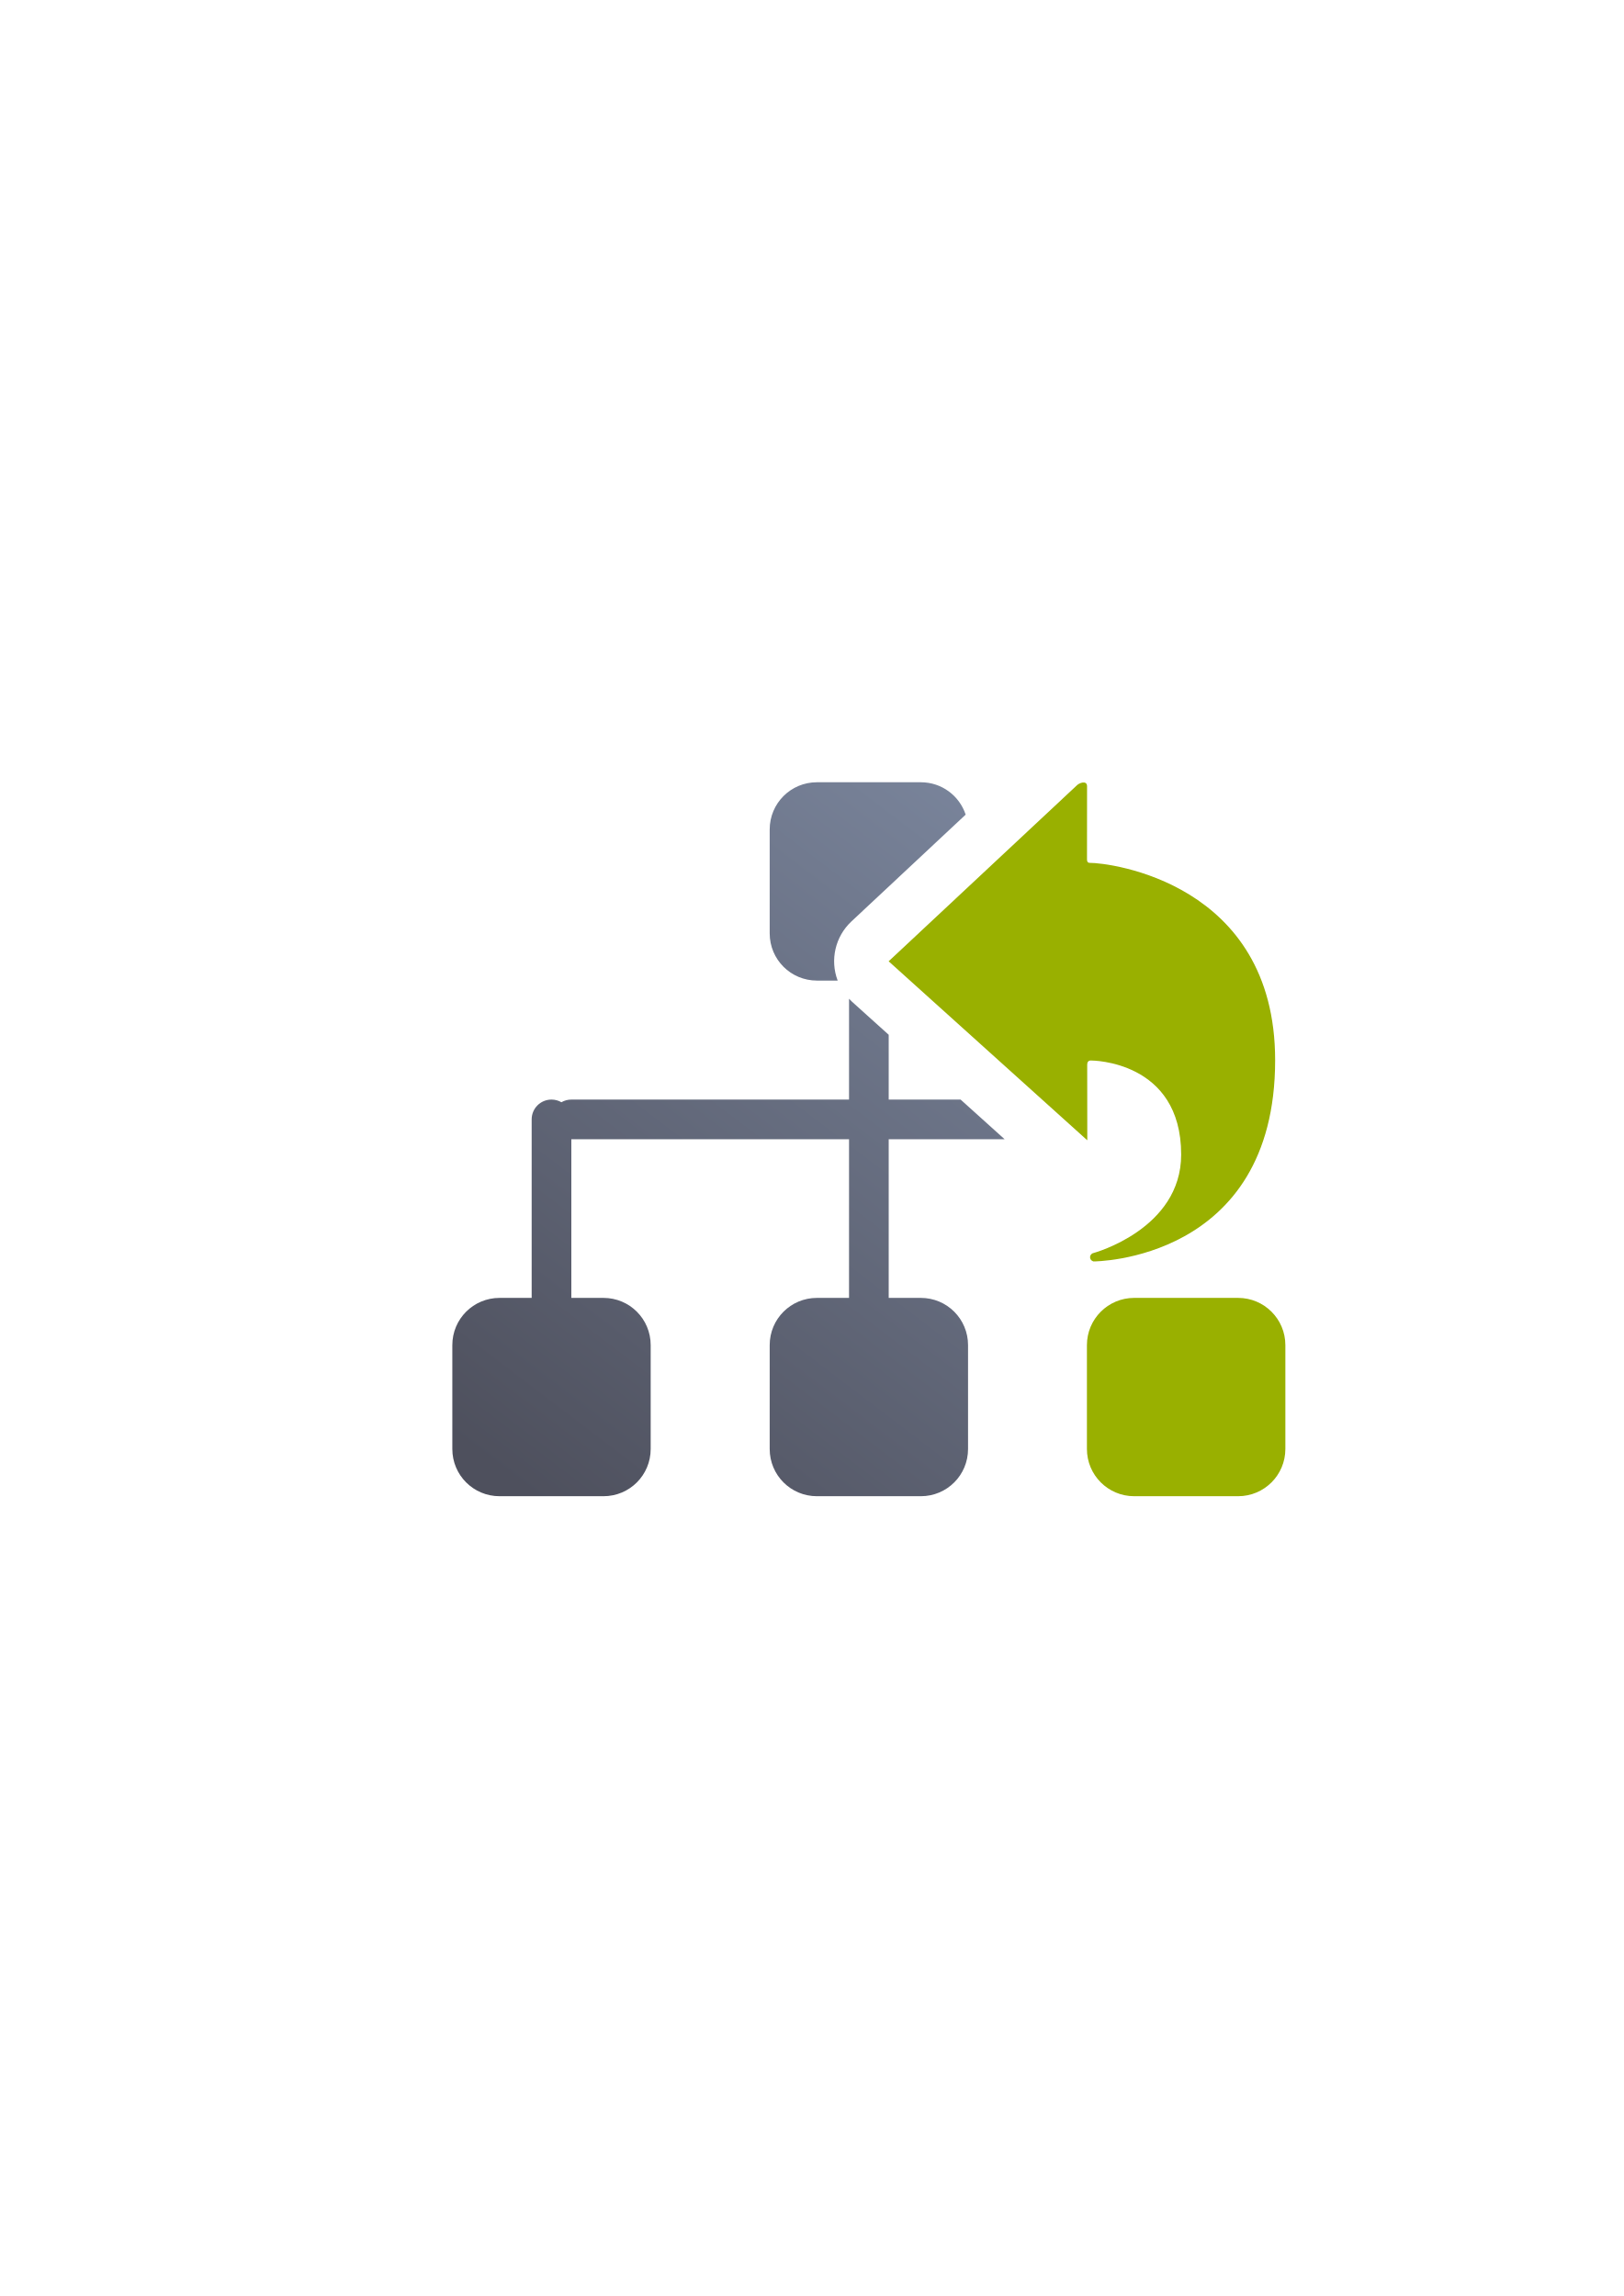
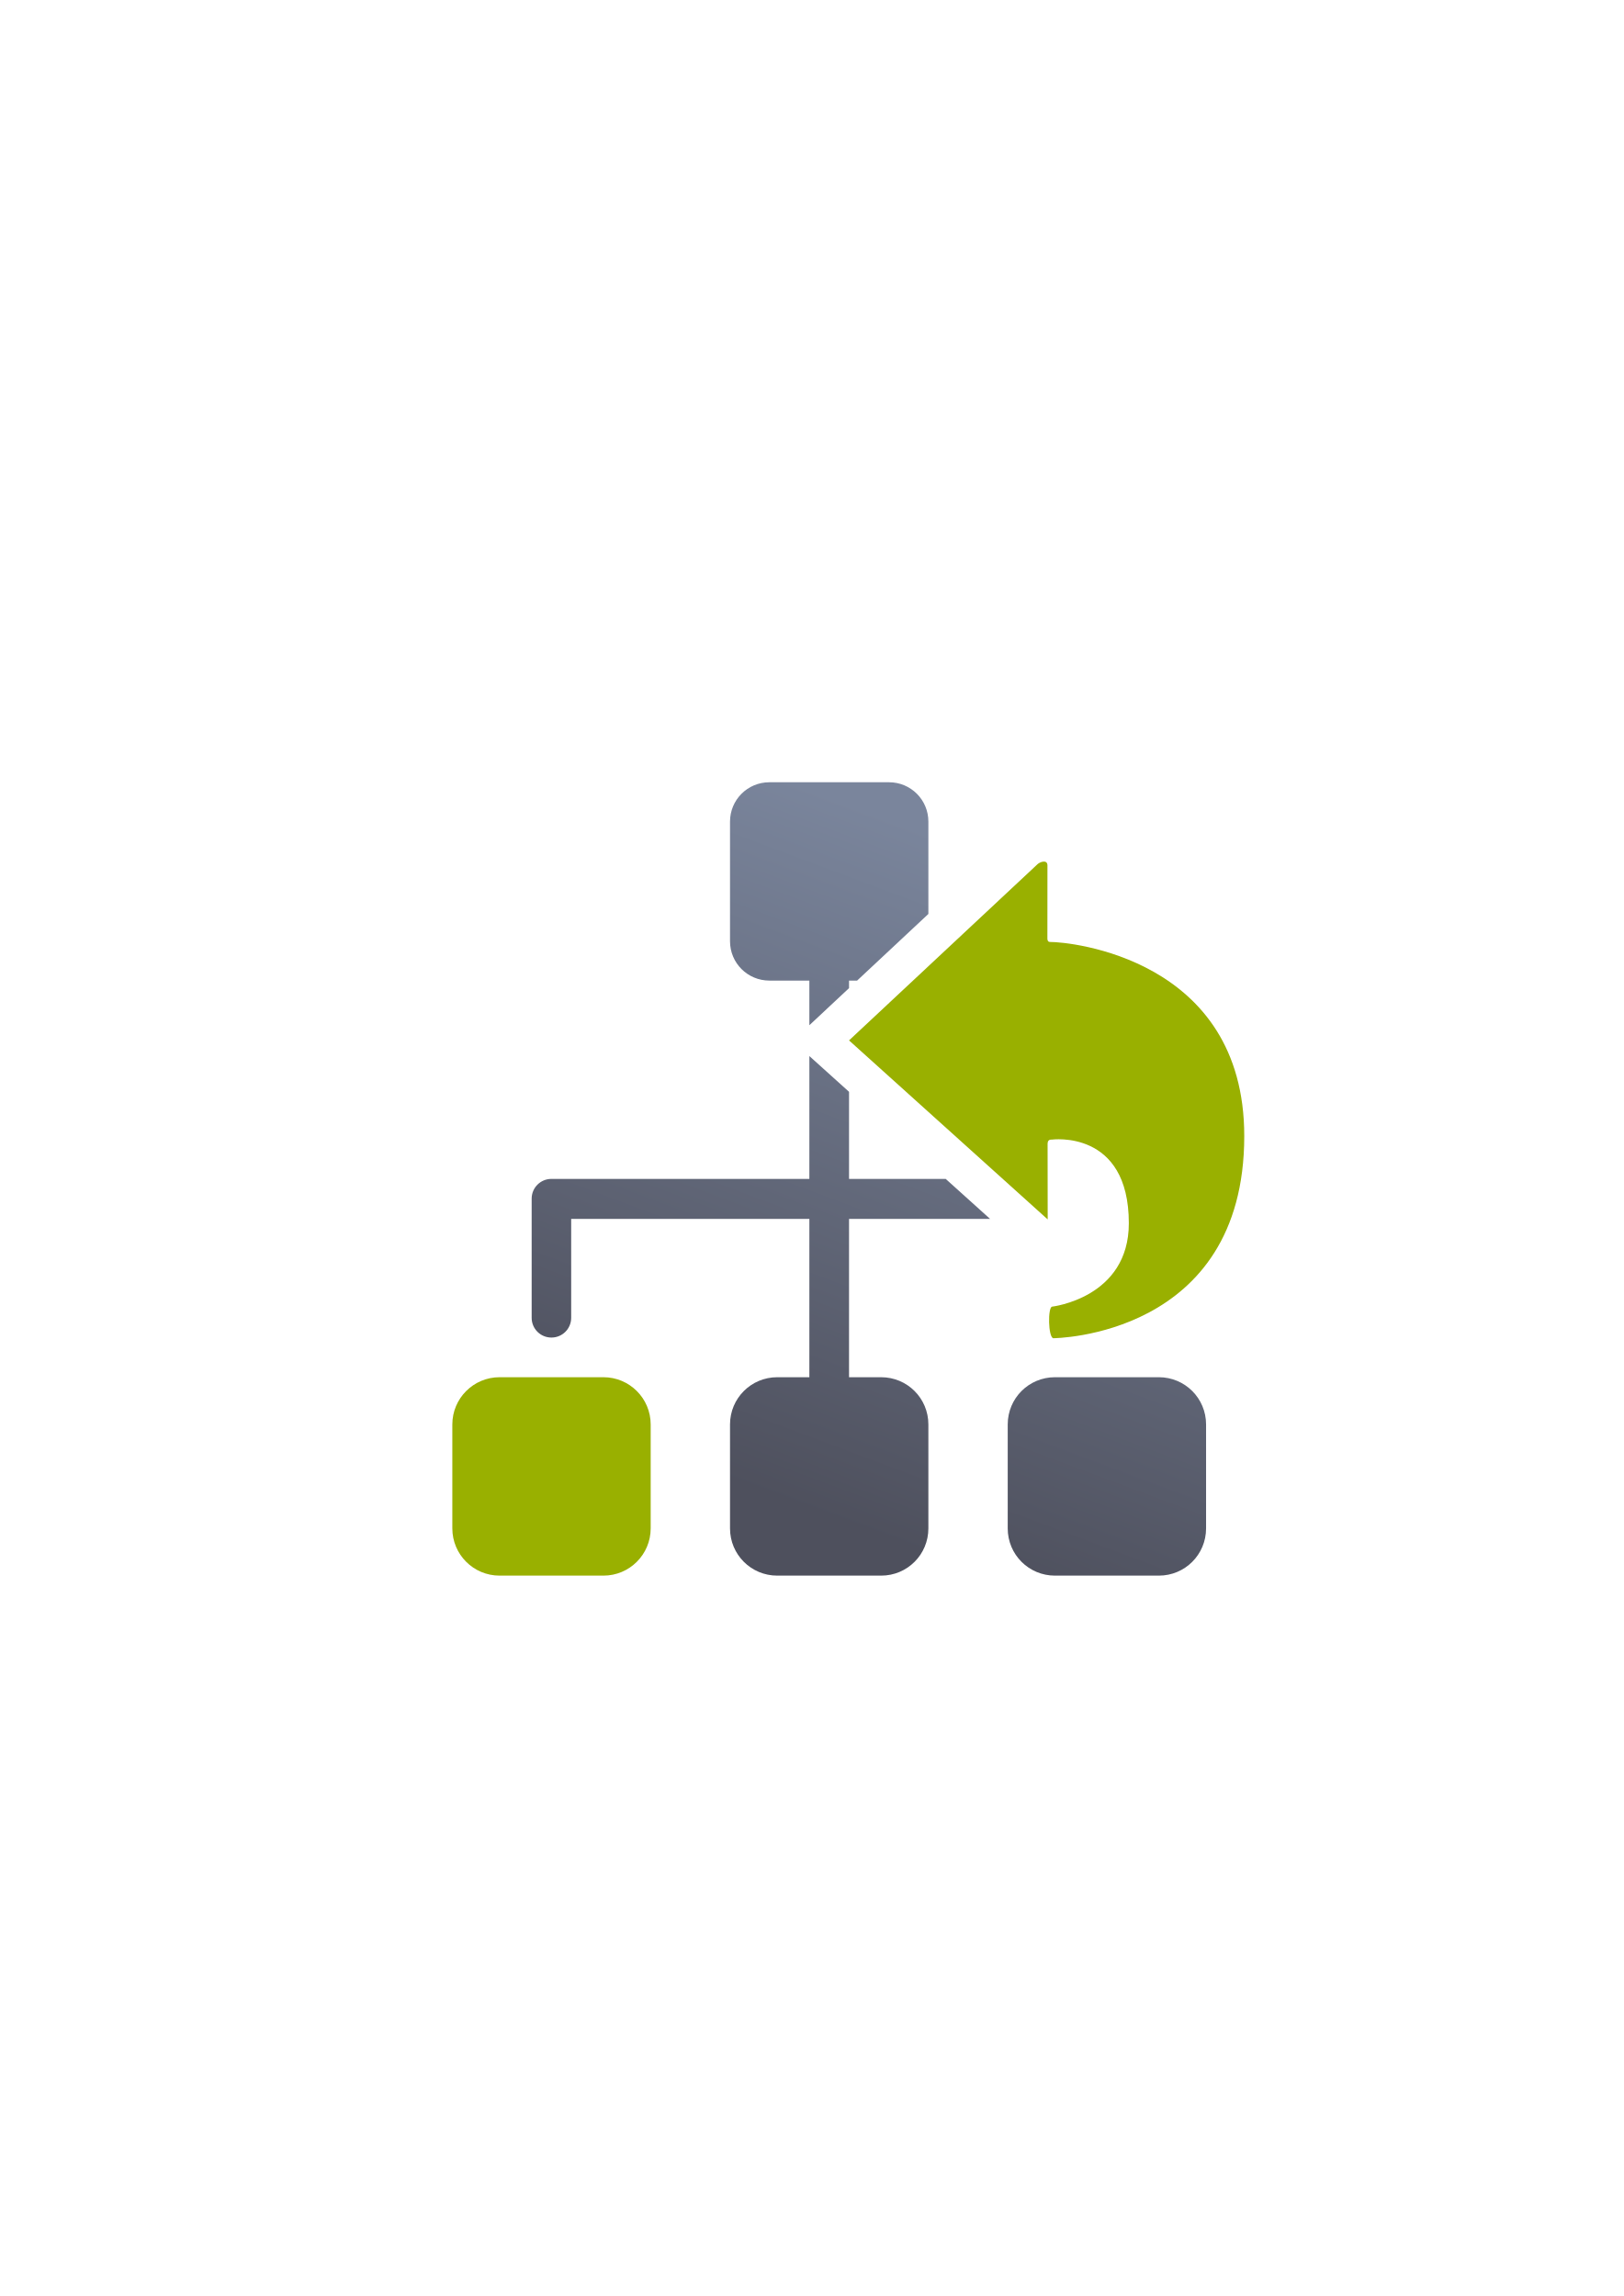
<svg xmlns="http://www.w3.org/2000/svg" xmlns:xlink="http://www.w3.org/1999/xlink" width="210mm" height="297mm" viewBox="0 0 744.094 1052.362" id="svg2" version="1.1">
  <defs id="defs4">
    <linearGradient id="linearGradient2224">
      <stop id="stop2226" offset="0" style="stop-color:#7c7c7c;stop-opacity:1;" />
      <stop id="stop2228" offset="1" style="stop-color:#b8b8b8;stop-opacity:1;" />
    </linearGradient>
    <linearGradient id="linearGradient15218">
      <stop id="stop15220" offset="0" style="stop-color:#eeeeef;stop-opacity:1;" />
      <stop id="stop2736" offset="0.599" style="stop-color:#d3d7cf;stop-opacity:1;" />
      <stop id="stop2738" offset="0.828" style="stop-color:#ffffff;stop-opacity:1;" />
      <stop id="stop15222" offset="1" style="stop-color:#d3d7cf;stop-opacity:1;" />
    </linearGradient>
    <pattern y="0" x="0" height="6" width="6" patternUnits="userSpaceOnUse" id="EMFhbasepattern" />
-     <linearGradient gradientTransform="translate(173.3833,302.9402)" xlink:href="#linearGradient4345" id="linearGradient4351" x1="54.54" y1="363.6" x2="289.873" y2="54.54" gradientUnits="userSpaceOnUse" />
-     <linearGradient id="linearGradient4345">
-       <stop style="stop-color:#4e505d;stop-opacity:1;" offset="0" id="stop4347" />
-       <stop style="stop-color:#7a859c;stop-opacity:1" offset="1" id="stop4349" />
+     <linearGradient gradientTransform="translate(207.031,285.3622)" xlink:href="#linearGradient4428" id="linearGradient4434" x1="163.62" y1="363.6" x2="272.7" y2="72.72" gradientUnits="userSpaceOnUse" />
+     <linearGradient id="linearGradient4428">
+       <stop style="stop-color:#4e505d;stop-opacity:1;" offset="0" id="stop4430" />
+       <stop style="stop-color:#7a859c;stop-opacity:1" offset="1" id="stop4432" />
    </linearGradient>
  </defs>
  <g id="layer1">
-     <g id="g4191" transform="translate(15.72378,19.24338)">
-       <rect y="302.94" x="173.383" height="400" width="399.938" id="rect4168" style="color:#000000;clip-rule:nonzero;display:inline;overflow:visible;visibility:visible;opacity:1729996;isolation:auto;mix-blend-mode:normal;color-interpolation:sRGB;color-interpolation-filters:linearRGB;solid-color:#000000;solid-opacity:1;fill:none;fill-opacity:0.337;fill-rule:nonzero;stroke:none;stroke-width:10;stroke-linecap:square;stroke-linejoin:miter;stroke-miterlimit:4;stroke-dasharray:20, 20;stroke-dashoffset:0;stroke-opacity:1;color-rendering:auto;image-rendering:auto;shape-rendering:auto;text-rendering:auto;enable-background:accumulate" />
-       <path id="rect4328" d="m 358.655,339.3 c -11.995,0 -21.652,9.657 -21.652,21.652 l 0,47.596 c 0,11.995 9.657,21.652 21.652,21.652 l 9.496,0 a 25.003,25.003 0 0 1 6.291,-27.096 l 52.367,-48.967 c -2.844,-8.635 -10.947,-14.838 -20.559,-14.838 l -47.596,0 z m 14.709,99.221 0,46.221 -127.26,0 c -1.66,0 -3.208,0.448 -4.545,1.219 -1.337,-0.771 -2.885,-1.219 -4.545,-1.219 -5.036,0 -9.092,4.054 -9.092,9.09 l 0,81.809 -14.707,0 c -11.995,0 -21.652,9.657 -21.652,21.652 l 0,47.596 c 0,11.995 9.657,21.652 21.652,21.652 l 47.596,0 c 11.995,0 21.652,-9.657 21.652,-21.652 l 0,-47.596 c 0,-11.995 -9.657,-21.652 -21.652,-21.652 l -14.707,0 0,-72.719 127.26,0 0,72.719 -14.709,0 c -11.995,0 -21.652,9.657 -21.652,21.652 l 0,47.596 c 0,11.995 9.657,21.652 21.652,21.652 l 47.596,0 c 11.995,0 21.652,-9.657 21.652,-21.652 l 0,-47.596 c 0,-11.995 -9.657,-21.652 -21.652,-21.652 l -14.707,0 0,-72.719 53.123,0 -20.172,-18.18 -32.951,0 0,-29.697 -16.764,-15.107 a 25.003,25.003 0 0 1 -1.416,-1.416 z" style="color:#000000;clip-rule:nonzero;display:inline;overflow:visible;visibility:visible;opacity:1;isolation:auto;mix-blend-mode:normal;color-interpolation:sRGB;color-interpolation-filters:linearRGB;solid-color:#000000;solid-opacity:1;fill:url(#linearGradient4351);fill-opacity:1;fill-rule:nonzero;stroke:none;stroke-width:0;stroke-linecap:round;stroke-linejoin:round;stroke-miterlimit:4;stroke-dasharray:none;stroke-dashoffset:0;stroke-opacity:1;color-rendering:auto;image-rendering:auto;shape-rendering:auto;text-rendering:auto;enable-background:accumulate" />
-       <rect ry="21.652" y="575.64" x="482.38" height="90.9" width="90.941" id="rect4332" style="color:#000000;clip-rule:nonzero;display:inline;overflow:visible;visibility:visible;opacity:1;isolation:auto;mix-blend-mode:normal;color-interpolation:sRGB;color-interpolation-filters:linearRGB;solid-color:#000000;solid-opacity:1;fill:#99b000;fill-opacity:1;fill-rule:nonzero;stroke:none;stroke-width:0;stroke-linecap:round;stroke-linejoin:round;stroke-miterlimit:4;stroke-dasharray:none;stroke-dashoffset:0;stroke-opacity:1;color-rendering:auto;image-rendering:auto;shape-rendering:auto;text-rendering:auto;enable-background:accumulate" />
-       <path id="path4160" d="M 391.516,421.364 477.527,340.94 c 1.287,-1.465 4.919,-2.644 4.916,0.196 l -0.026,33.699 c 0.07,1.117 0.52,1.418 1.325,1.412 8.635,-0.069 84.892,8.85 84.892,90.468 0,92.249 -83.206,92.215 -83.206,92.215 -2.318,-0.643 -1.965,-3.476 0,-3.867 0,0 40.142,-10.868 40.142,-45.106 0,-43.242 -41.192,-43.114 -41.192,-43.114 -1.321,-0.093 -1.849,0.706 -1.869,1.823 l 0.043,34.742 z" style="fill:#99b000;fill-opacity:1;fill-rule:evenodd;stroke:none;stroke-width:1px;stroke-linecap:butt;stroke-linejoin:miter;stroke-opacity:1" />
+     <g id="g4197" transform="translate(-17.92382,36.82145)">
+       <rect y="285.362" x="207.031" height="400" width="399.938" id="rect4168" style="color:#000000;clip-rule:nonzero;display:inline;overflow:visible;visibility:visible;opacity:1;isolation:auto;mix-blend-mode:normal;color-interpolation:sRGB;color-interpolation-filters:linearRGB;solid-color:#000000;solid-opacity:1;fill:none;fill-opacity:0.337;fill-rule:nonzero;stroke:none;stroke-width:10;stroke-linecap:square;stroke-linejoin:miter;stroke-miterlimit:4;stroke-dasharray:20, 20;stroke-dashoffset:0;stroke-opacity:1;color-rendering:auto;image-rendering:auto;shape-rendering:auto;text-rendering:auto;enable-background:accumulate" />
+       <path id="path4160" d="m 407.011,440.043 86.011,-80.424 c 1.287,-1.465 4.919,-2.644 4.916,0.196 l -0.026,33.699 c 0.07,1.117 0.52,1.418 1.325,1.412 8.635,-0.069 88.892,7.35 88.892,88.968 0,92.249 -87.56,92.654 -87.56,92.654 -2.318,-0.643 -2.496,-14.083 -0.53,-14.474 0,0 35.193,-3.974 35.193,-38.212 0,-43.242 -35.359,-38.341 -35.359,-38.341 -1.321,-0.093 -1.849,0.706 -1.869,1.823 l 0.043,34.742 z" style="fill:#99b000;fill-opacity:1;fill-rule:evenodd;stroke:none;stroke-width:1px;stroke-linecap:butt;stroke-linejoin:miter;stroke-opacity:1" />
+       <rect ry="21.652" y="594.419" x="225.211" height="90.943" width="90.9" id="rect4411" style="opacity:1;fill:#99b000;fill-opacity:1;stroke:none;stroke-width:50;stroke-linejoin:round;stroke-miterlimit:4;stroke-dasharray:none;stroke-dashoffset:0;stroke-opacity:1" />
+       <path id="rect4413" d="m 370.513,321.722 c -9.996,0 -18.043,8.047 -18.043,18.043 l 0,54.814 c 0,9.996 8.047,18.043 18.043,18.043 l 18.318,0 0,20.461 18.18,-16.998 0,-3.463 3.703,0 32.656,-30.535 0,-42.322 c 0,-9.996 -8.047,-18.043 -18.043,-18.043 z m 18.318,125.496 0,56.305 -118.17,0 c -0.007,0 -0.013,-2e-5 -0.019,0 -0.006,-2e-5 -0.012,0 -0.018,0 -5.016,0 -9.055,4.037 -9.055,9.053 l 0,0.037 0,0.16 0,54.416 c 0,5.016 4.039,9.053 9.055,9.053 5.016,0 9.055,-4.037 9.055,-9.053 l 0,-45.326 109.152,0 0,72.557 -14.709,0 c -11.995,0 -21.652,9.657 -21.652,21.652 l 0,47.639 c 0,11.995 9.657,21.652 21.652,21.652 l 47.596,0 c 11.995,0 21.652,-9.657 21.652,-21.652 l 0,-47.639 c 0,-11.995 -9.657,-21.652 -21.652,-21.652 l -14.707,0 0,-72.557 64.645,0 -20.35,-18.34 -44.295,0 0,-39.92 -11.717,-10.559 z m 112.553,147.201 c -11.995,0 -21.652,9.657 -21.652,21.652 l 0,47.639 c 0,11.995 9.657,21.652 21.652,21.652 l 47.594,0 c 11.995,0 21.652,-9.657 21.652,-21.652 l 0,-47.639 c 0,-11.995 -9.657,-21.652 -21.652,-21.652 z" style="opacity:1;fill:url(#linearGradient4434);fill-opacity:1;stroke:none;stroke-width:50;stroke-linejoin:round;stroke-miterlimit:4;stroke-dasharray:none;stroke-dashoffset:0;stroke-opacity:1" />
    </g>
  </g>
</svg>
